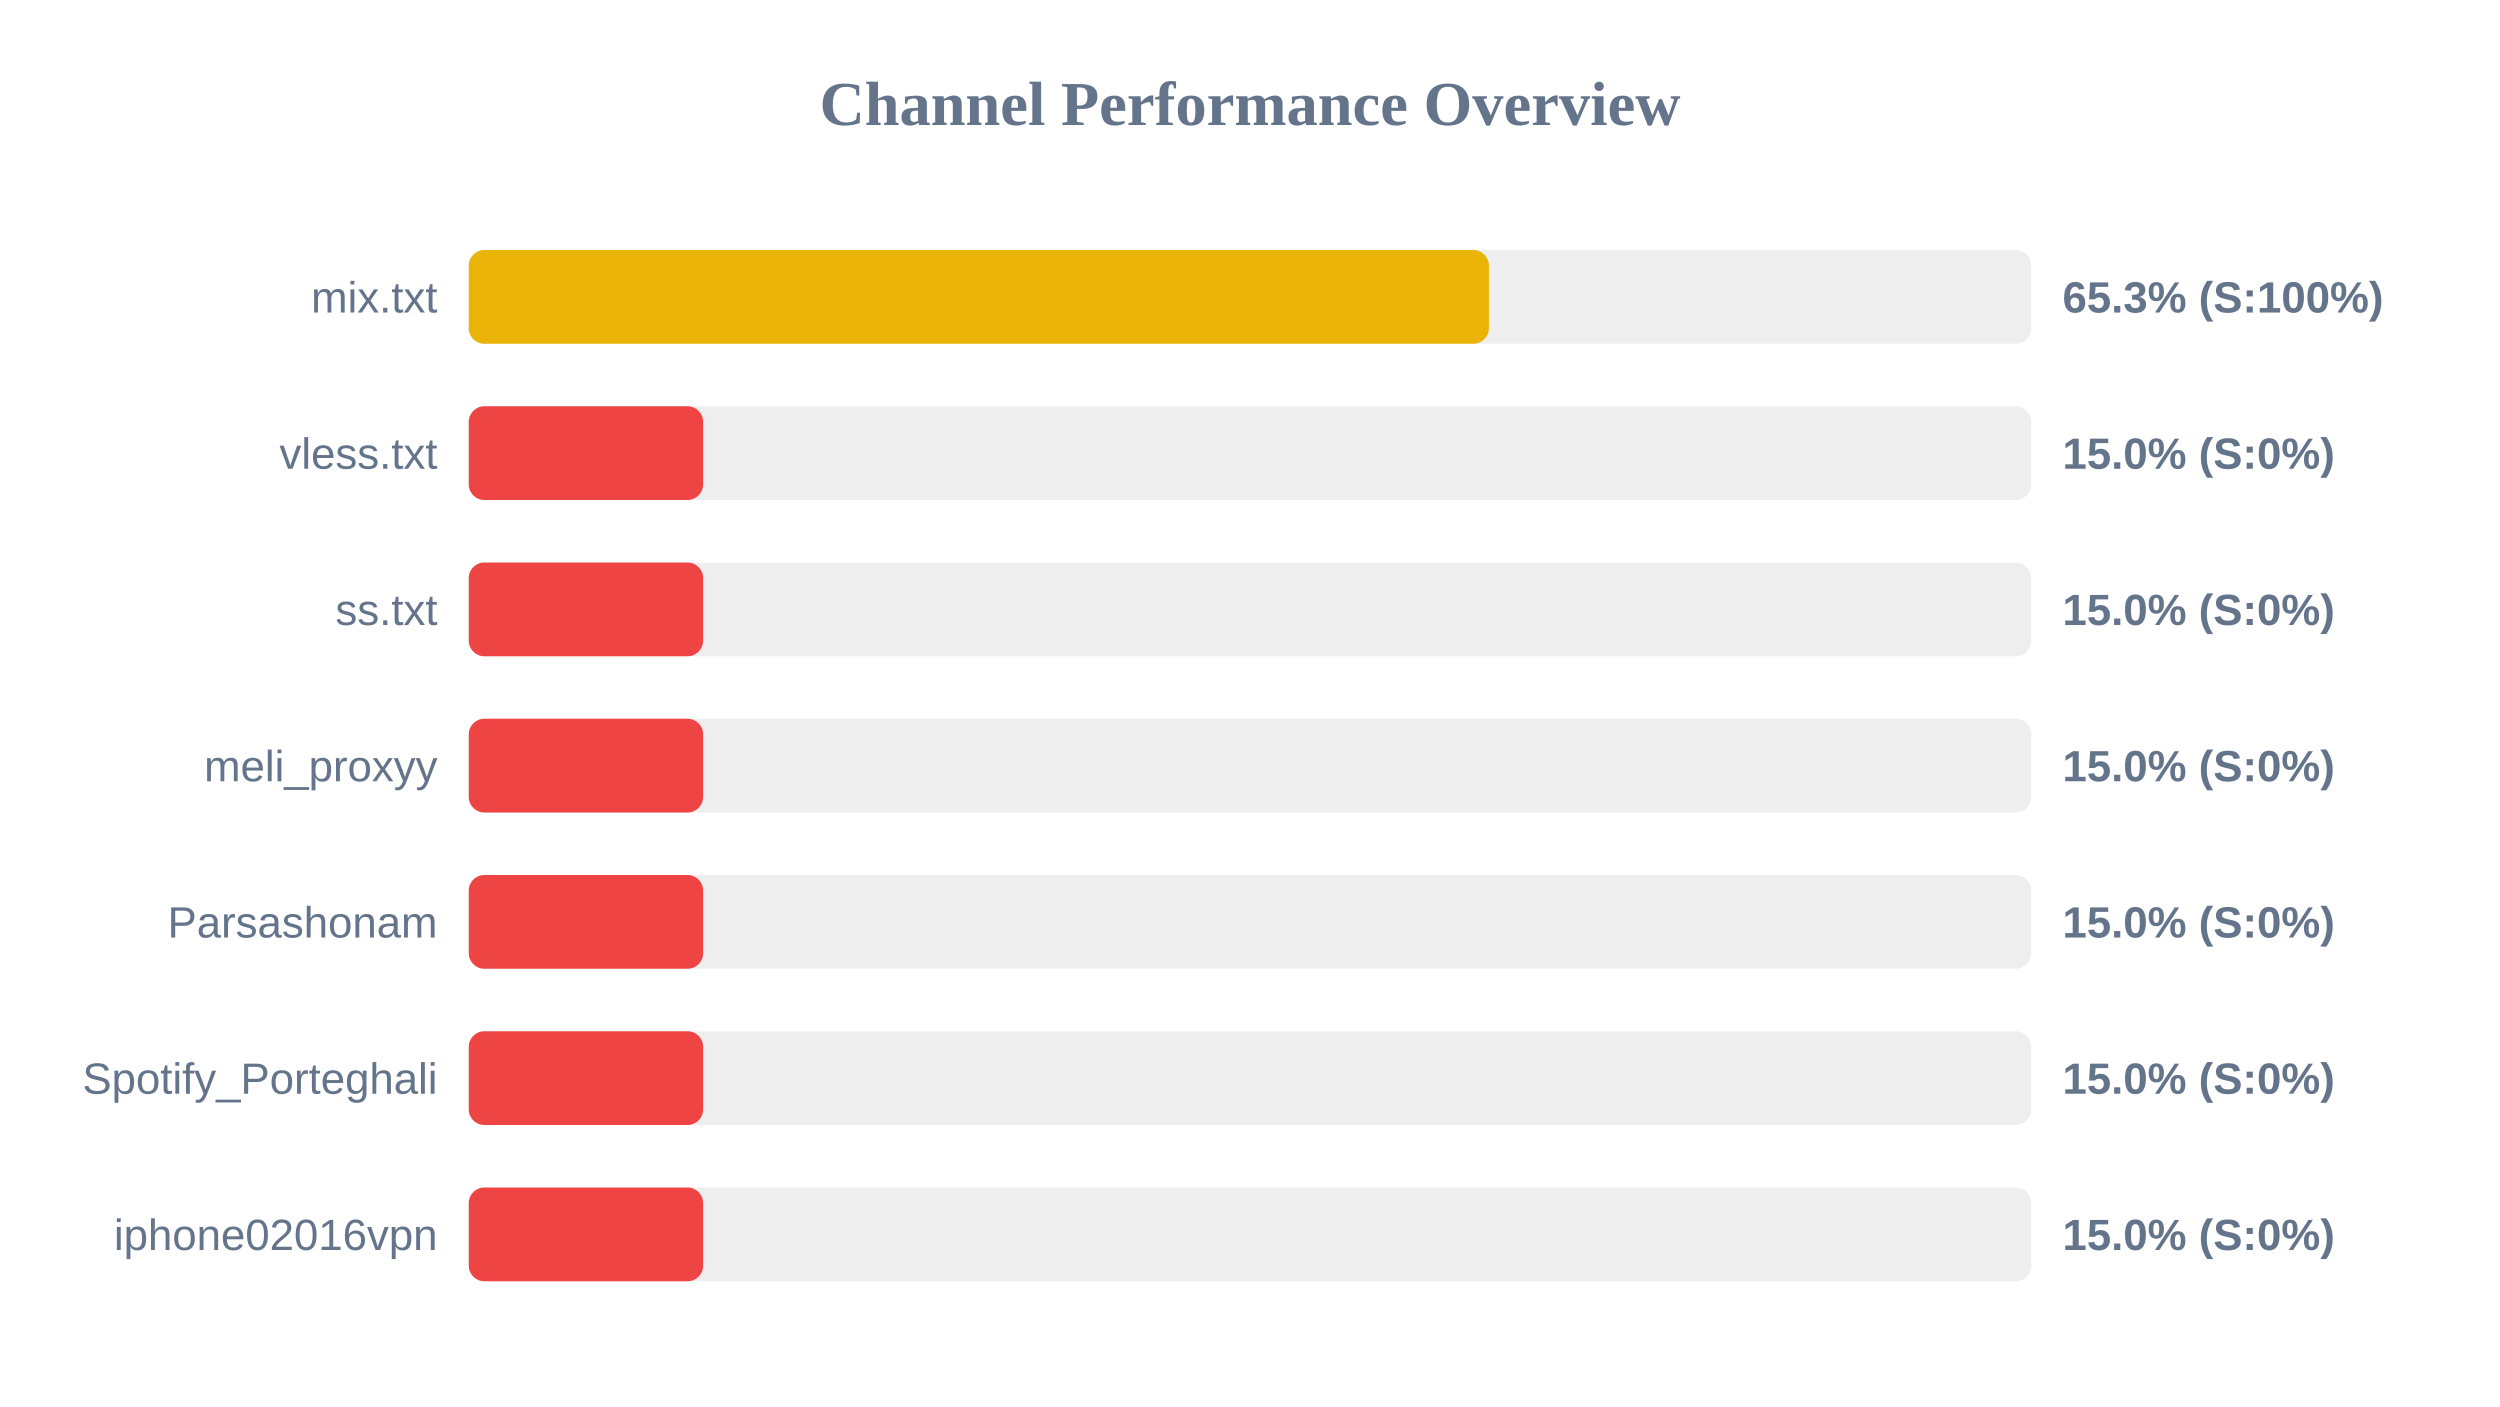
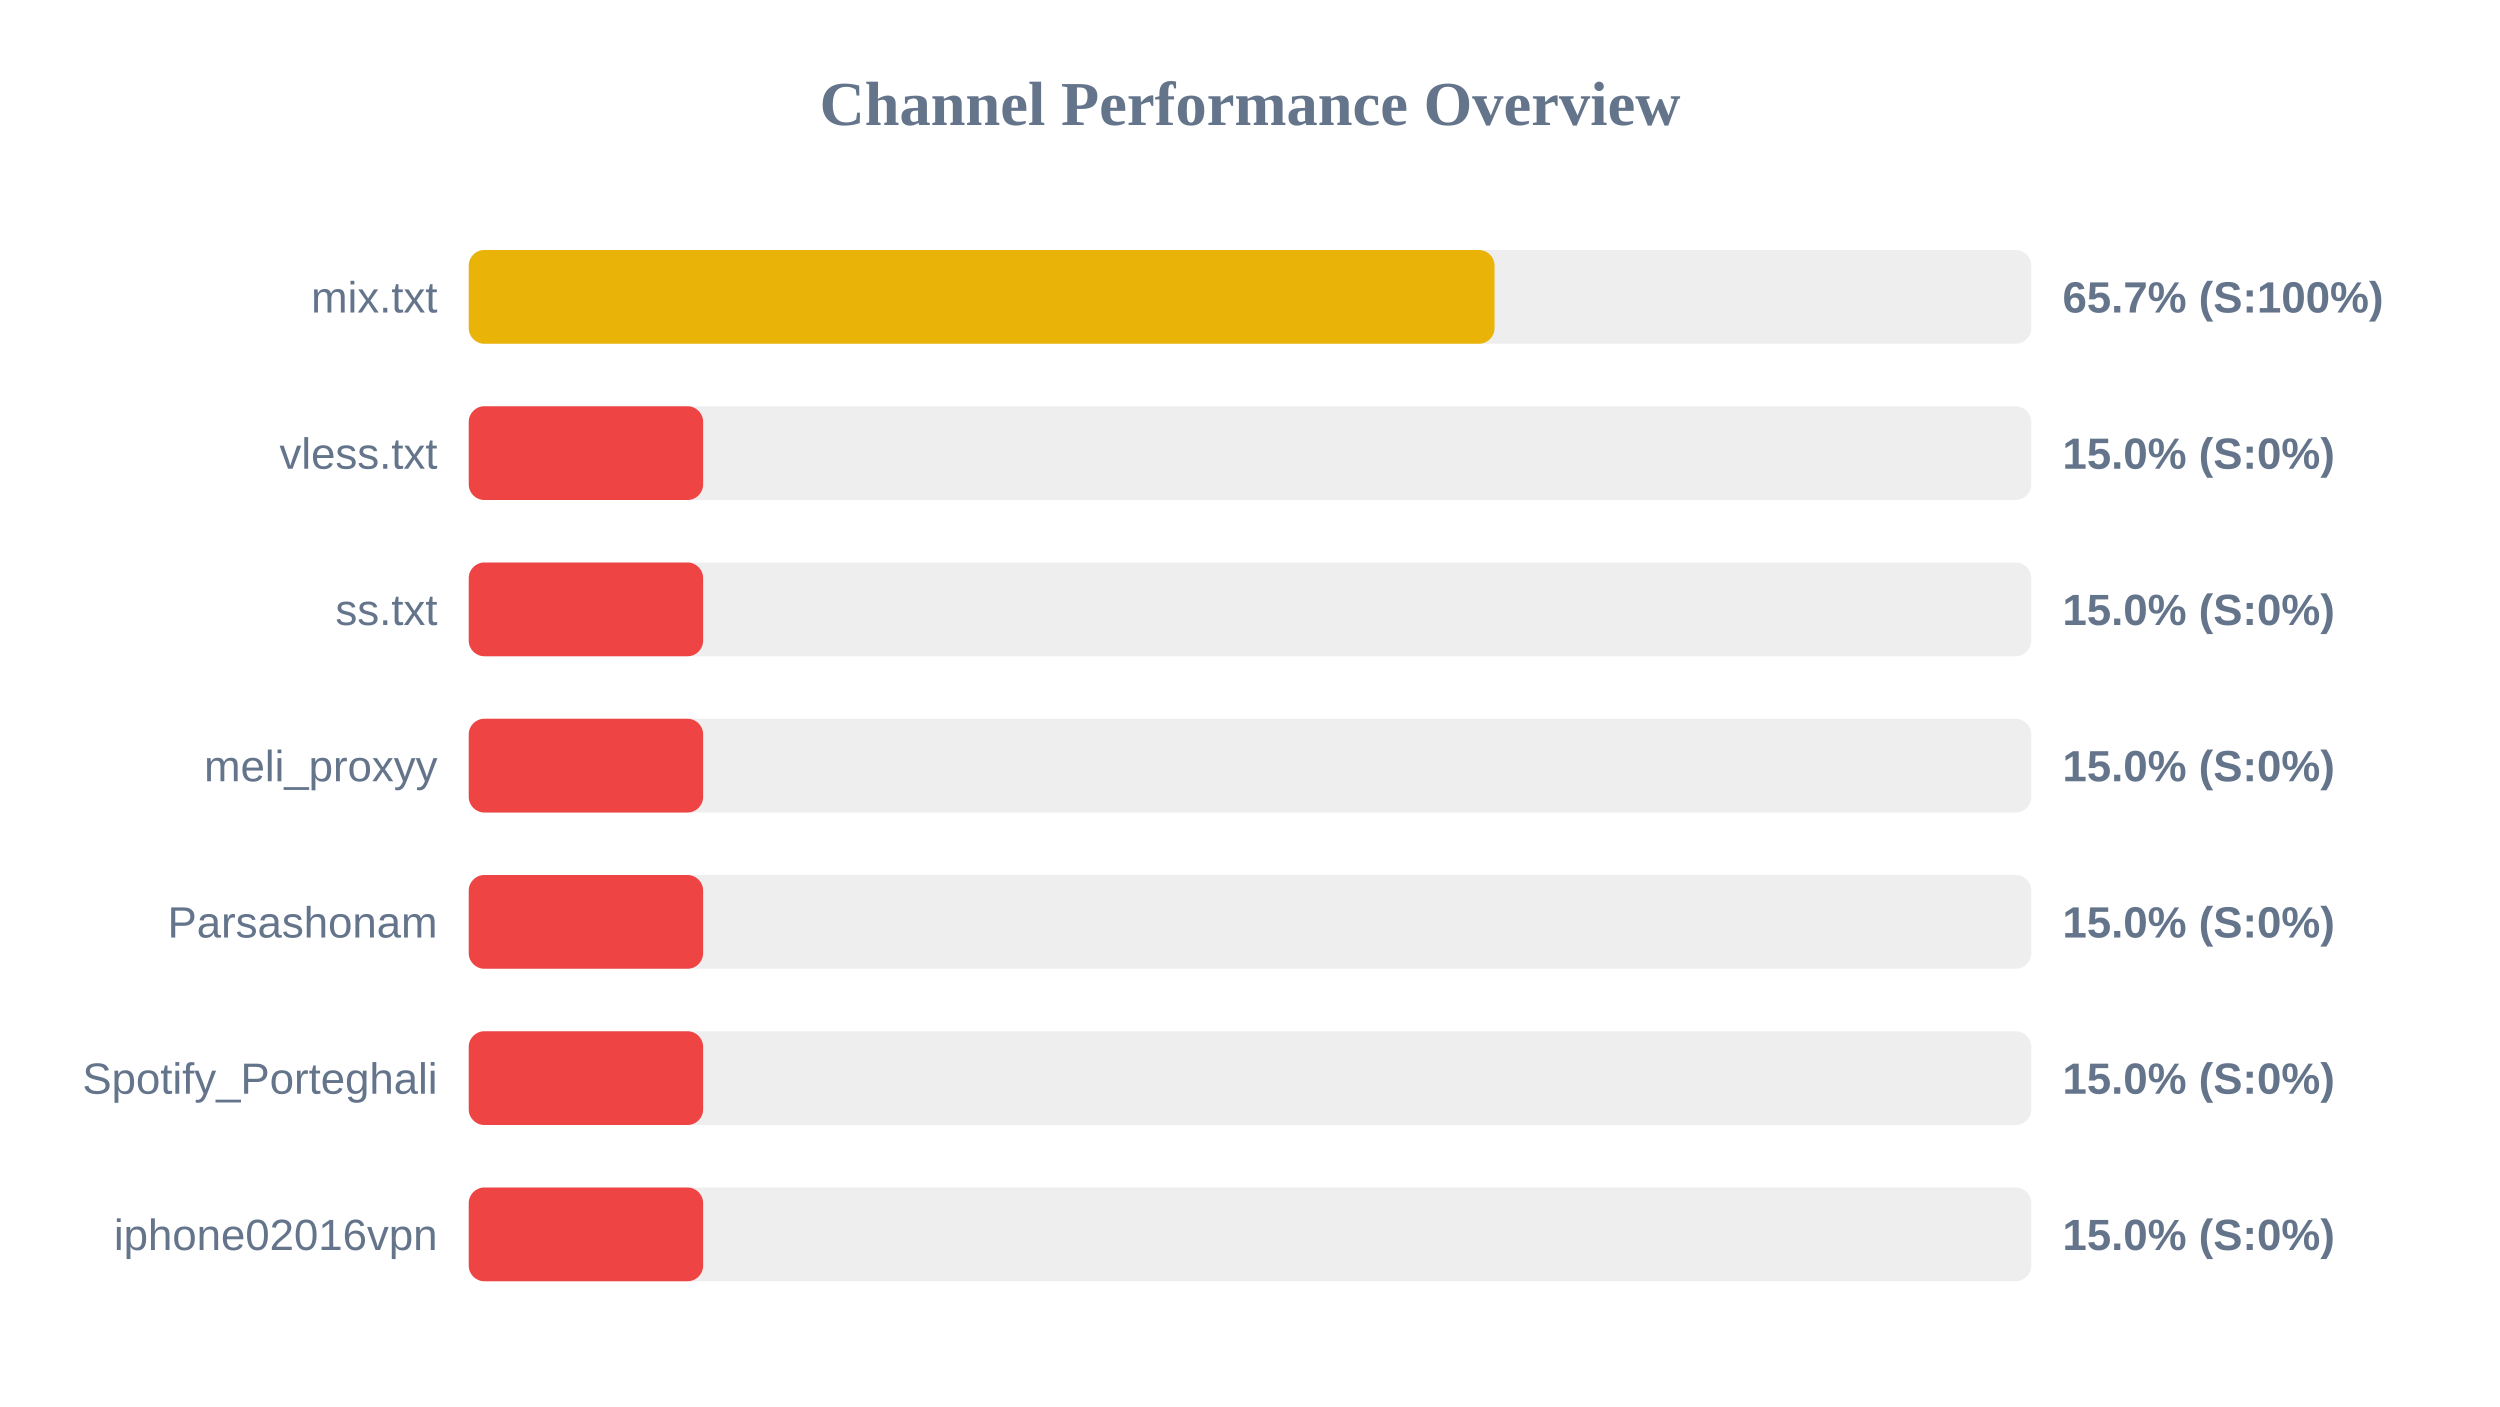
<svg xmlns="http://www.w3.org/2000/svg" width="800" height="450" version="1.1">
  <style>
        .row { font: 14px Arial; fill: #64748b; }
        .score { font: bold 14px Arial; fill: #64748b; }
    </style>
  <text x="400" y="40" text-anchor="middle" font-size="20px" font-weight="bold" fill="#64748b">Channel Performance Overview</text>
  <rect x="150" y="80" width="500" height="30" fill="#eee" rx="5" />
-   <rect x="150" y="80" width="326.45" height="30" fill="#eab308" rx="5" />
+   <rect x="150" y="80" width="328.25" height="30" fill="#eab308" rx="5" />
  <text x="140" y="100" text-anchor="end" class="row">mix.txt</text>
-   <text x="660" y="100" text-anchor="start" class="score">65.3% (S:100%)</text>
+   <text x="660" y="100" text-anchor="start" class="score">65.7% (S:100%)</text>
  <rect x="150" y="130" width="500" height="30" fill="#eee" rx="5" />
  <rect x="150" y="130" width="75.0" height="30" fill="#ef4444" rx="5" />
  <text x="140" y="150" text-anchor="end" class="row">vless.txt</text>
  <text x="660" y="150" text-anchor="start" class="score">15.0% (S:0%)</text>
  <rect x="150" y="180" width="500" height="30" fill="#eee" rx="5" />
  <rect x="150" y="180" width="75.0" height="30" fill="#ef4444" rx="5" />
  <text x="140" y="200" text-anchor="end" class="row">ss.txt</text>
  <text x="660" y="200" text-anchor="start" class="score">15.0% (S:0%)</text>
  <rect x="150" y="230" width="500" height="30" fill="#eee" rx="5" />
  <rect x="150" y="230" width="75.0" height="30" fill="#ef4444" rx="5" />
  <text x="140" y="250" text-anchor="end" class="row">meli_proxyy</text>
  <text x="660" y="250" text-anchor="start" class="score">15.0% (S:0%)</text>
  <rect x="150" y="280" width="500" height="30" fill="#eee" rx="5" />
  <rect x="150" y="280" width="75.0" height="30" fill="#ef4444" rx="5" />
  <text x="140" y="300" text-anchor="end" class="row">Parsashonam</text>
  <text x="660" y="300" text-anchor="start" class="score">15.0% (S:0%)</text>
  <rect x="150" y="330" width="500" height="30" fill="#eee" rx="5" />
  <rect x="150" y="330" width="75.0" height="30" fill="#ef4444" rx="5" />
  <text x="140" y="350" text-anchor="end" class="row">Spotify_Porteghali</text>
  <text x="660" y="350" text-anchor="start" class="score">15.0% (S:0%)</text>
  <rect x="150" y="380" width="500" height="30" fill="#eee" rx="5" />
  <rect x="150" y="380" width="75.0" height="30" fill="#ef4444" rx="5" />
  <text x="140" y="400" text-anchor="end" class="row">iphone02016vpn</text>
  <text x="660" y="400" text-anchor="start" class="score">15.0% (S:0%)</text>
</svg>
